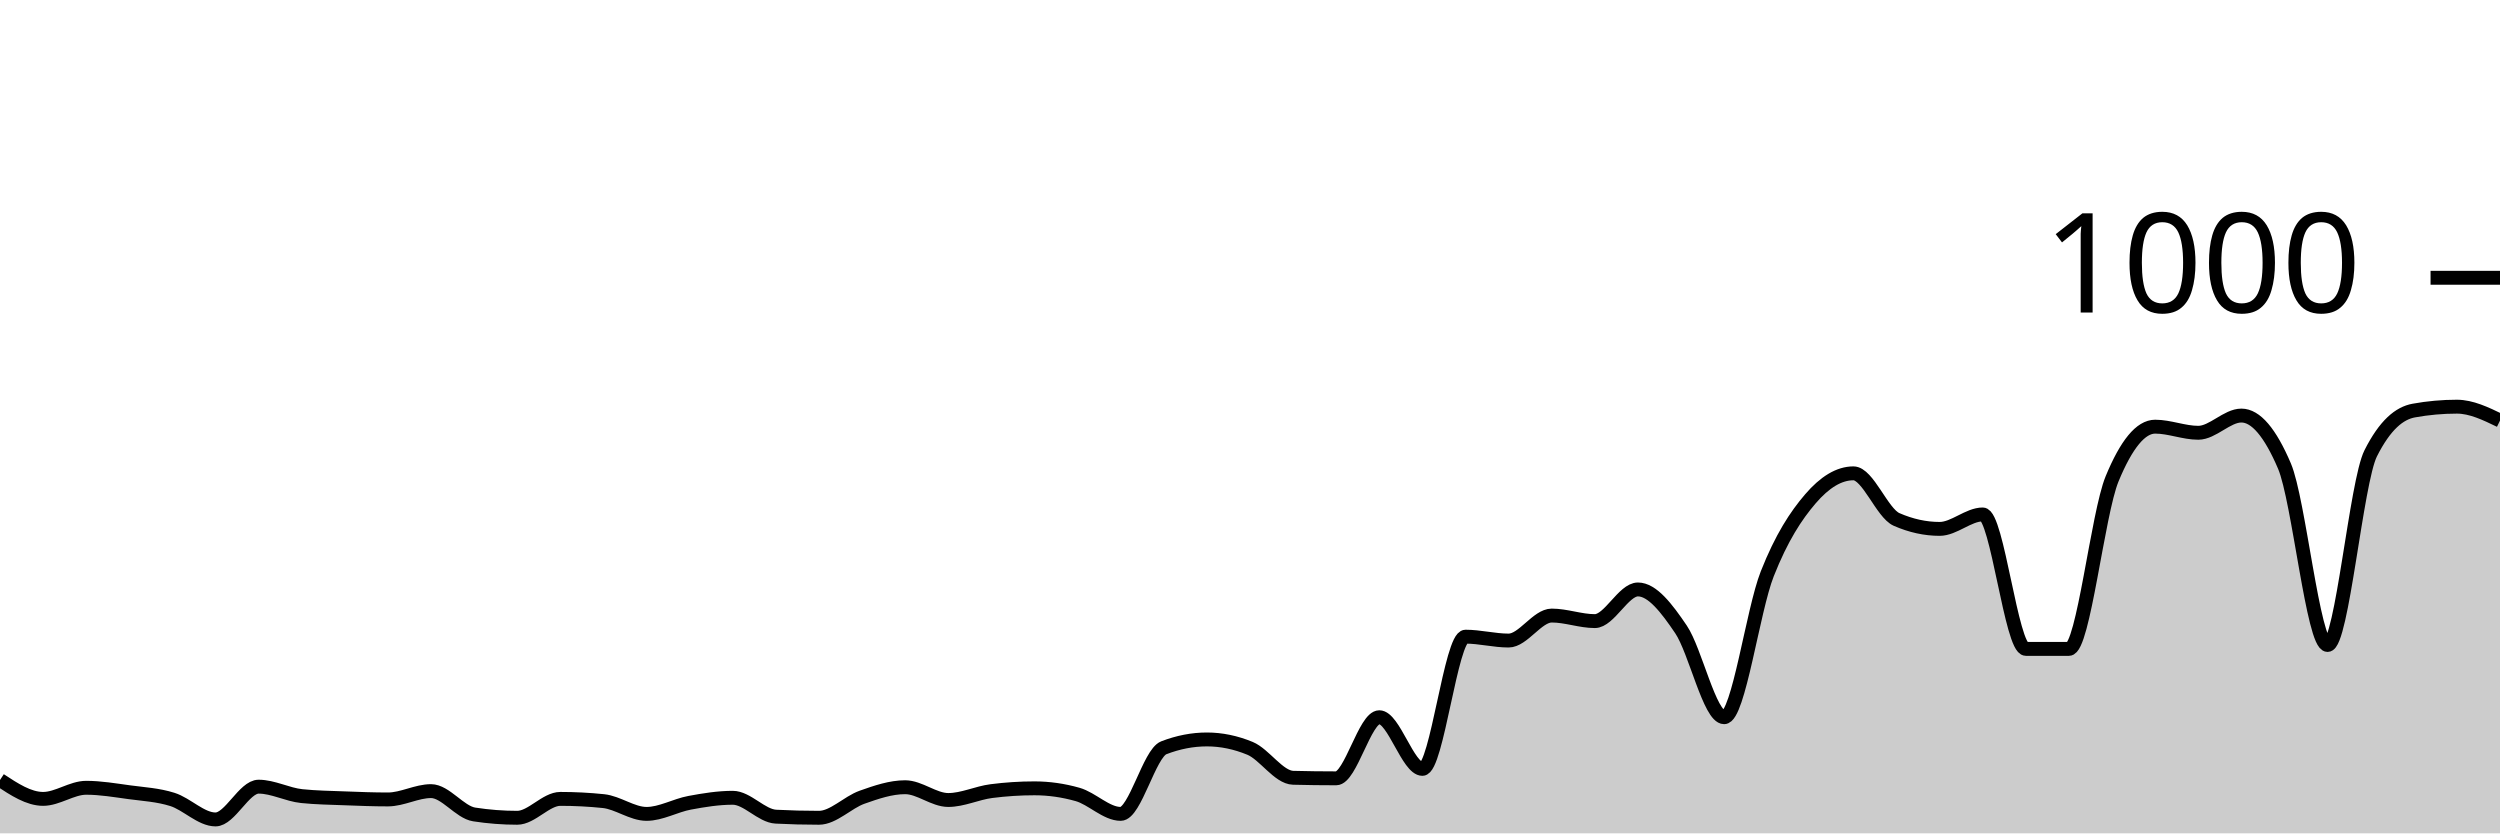
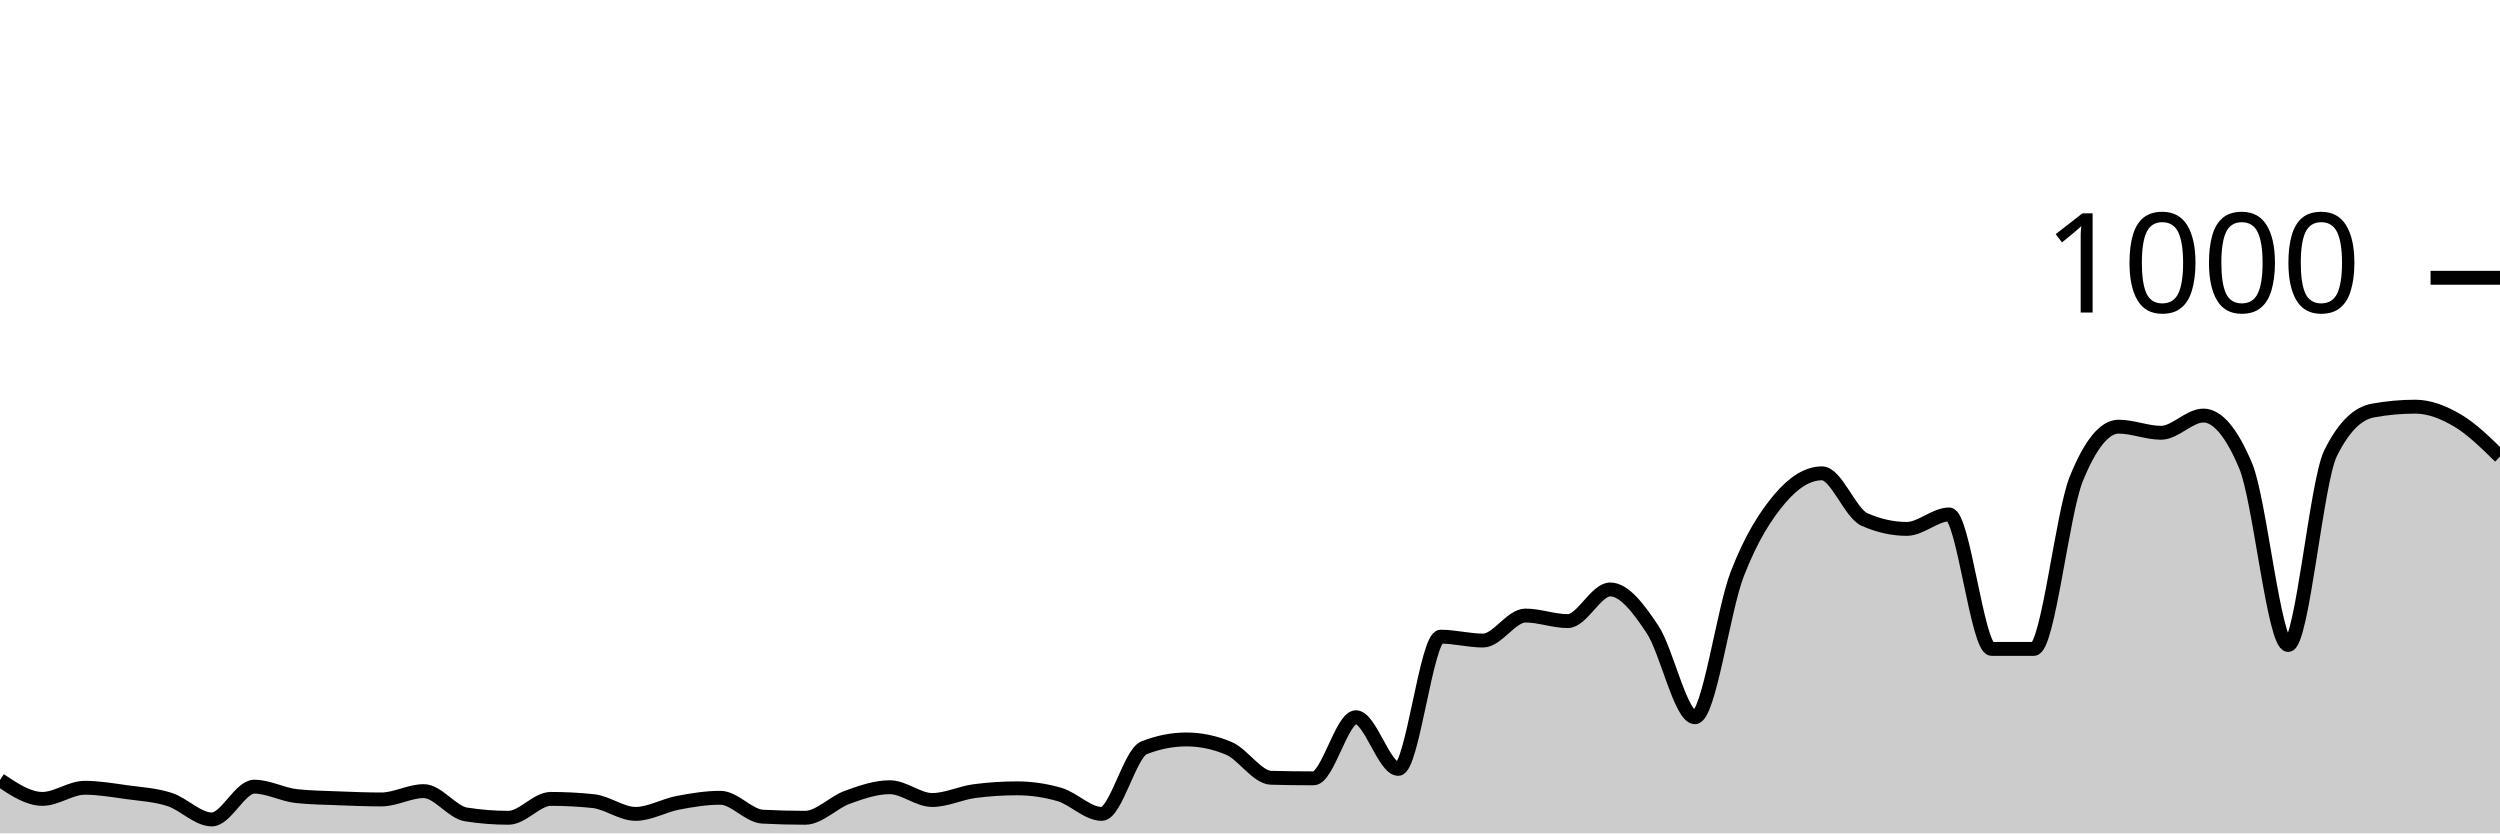
<svg xmlns="http://www.w3.org/2000/svg" viewBox="0 0 180 60">
  <g transform="translate(0,20)">
-     <path class="area" fill="rgba(0, 0, 0, 0.2)" d="M0,36.16C1.034,36.84,2.069,37.52,3.103,37.52C4.138,37.52,5.172,36.72,6.207,36.72C7.241,36.72,8.276,36.9,9.31,37.04C10.345,37.18,11.379,37.233,12.414,37.56C13.448,37.887,14.483,39,15.517,39C16.552,39,17.586,36.64,18.621,36.64C19.655,36.64,20.69,37.213,21.724,37.32C22.759,37.427,23.793,37.44,24.828,37.48C25.862,37.52,26.897,37.56,27.931,37.56C28.966,37.56,30,36.96,31.034,36.96C32.069,36.96,33.103,38.48,34.138,38.64C35.172,38.8,36.207,38.88,37.241,38.88C38.276,38.88,39.31,37.52,40.345,37.52C41.379,37.52,42.414,37.573,43.448,37.68C44.483,37.787,45.517,38.6,46.552,38.6C47.586,38.6,48.621,37.993,49.655,37.8C50.69,37.607,51.724,37.44,52.759,37.44C53.793,37.44,54.828,38.747,55.862,38.8C56.897,38.853,57.931,38.88,58.966,38.88C60,38.88,61.034,37.767,62.069,37.4C63.103,37.033,64.138,36.68,65.172,36.68C66.207,36.68,67.241,37.6,68.276,37.6C69.31,37.6,70.345,37.093,71.379,36.96C72.414,36.827,73.448,36.76,74.483,36.76C75.517,36.76,76.552,36.907,77.586,37.2C78.621,37.493,79.655,38.6,80.69,38.6C81.724,38.6,82.759,34.24,83.793,33.84C84.828,33.44,85.862,33.24,86.897,33.24C87.931,33.24,88.966,33.453,90,33.88C91.034,34.307,92.069,35.973,93.103,36C94.138,36.027,95.172,36.04,96.207,36.04C97.241,36.04,98.276,31.64,99.31,31.64C100.345,31.64,101.379,35.36,102.414,35.36C103.448,35.36,104.483,25.84,105.517,25.84C106.552,25.84,107.586,26.12,108.621,26.12C109.655,26.12,110.69,24.32,111.724,24.32C112.759,24.32,113.793,24.72,114.828,24.72C115.862,24.72,116.897,22.44,117.931,22.44C118.966,22.44,120,23.787,121.034,25.32C122.069,26.853,123.103,31.64,124.138,31.64C125.172,31.64,126.207,23.94,127.241,21.32C128.276,18.7,129.31,17.127,130.345,15.92C131.379,14.713,132.414,14.08,133.448,14.08C134.483,14.08,135.517,16.947,136.552,17.4C137.586,17.853,138.621,18.08,139.655,18.08C140.69,18.08,141.724,17.04,142.759,17.04C143.793,17.04,144.828,26.72,145.862,26.72C146.897,26.72,147.931,26.72,148.966,26.72C150,26.72,151.034,16.987,152.069,14.48C153.103,11.973,154.138,10.72,155.172,10.72C156.207,10.72,157.241,11.16,158.276,11.16C159.31,11.16,160.345,9.92,161.379,9.92C162.414,9.92,163.448,11.133,164.483,13.56C165.517,15.987,166.552,26.44,167.586,26.44C168.621,26.44,169.655,14.693,170.69,12.64C171.724,10.587,172.759,9.747,173.793,9.56C174.828,9.373,175.862,9.28,176.897,9.28C177.931,9.28,178.966,9.78,180,10.28L180,40C178.966,40,177.931,40,176.897,40C175.862,40,174.828,40,173.793,40C172.759,40,171.724,40,170.69,40C169.655,40,168.621,40,167.586,40C166.552,40,165.517,40,164.483,40C163.448,40,162.414,40,161.379,40C160.345,40,159.31,40,158.276,40C157.241,40,156.207,40,155.172,40C154.138,40,153.103,40,152.069,40C151.034,40,150,40,148.966,40C147.931,40,146.897,40,145.862,40C144.828,40,143.793,40,142.759,40C141.724,40,140.69,40,139.655,40C138.621,40,137.586,40,136.552,40C135.517,40,134.483,40,133.448,40C132.414,40,131.379,40,130.345,40C129.31,40,128.276,40,127.241,40C126.207,40,125.172,40,124.138,40C123.103,40,122.069,40,121.034,40C120,40,118.966,40,117.931,40C116.897,40,115.862,40,114.828,40C113.793,40,112.759,40,111.724,40C110.69,40,109.655,40,108.621,40C107.586,40,106.552,40,105.517,40C104.483,40,103.448,40,102.414,40C101.379,40,100.345,40,99.31,40C98.276,40,97.241,40,96.207,40C95.172,40,94.138,40,93.103,40C92.069,40,91.034,40,90,40C88.966,40,87.931,40,86.897,40C85.862,40,84.828,40,83.793,40C82.759,40,81.724,40,80.69,40C79.655,40,78.621,40,77.586,40C76.552,40,75.517,40,74.483,40C73.448,40,72.414,40,71.379,40C70.345,40,69.31,40,68.276,40C67.241,40,66.207,40,65.172,40C64.138,40,63.103,40,62.069,40C61.034,40,60,40,58.966,40C57.931,40,56.897,40,55.862,40C54.828,40,53.793,40,52.759,40C51.724,40,50.69,40,49.655,40C48.621,40,47.586,40,46.552,40C45.517,40,44.483,40,43.448,40C42.414,40,41.379,40,40.345,40C39.31,40,38.276,40,37.241,40C36.207,40,35.172,40,34.138,40C33.103,40,32.069,40,31.034,40C30,40,28.966,40,27.931,40C26.897,40,25.862,40,24.828,40C23.793,40,22.759,40,21.724,40C20.69,40,19.655,40,18.621,40C17.586,40,16.552,40,15.517,40C14.483,40,13.448,40,12.414,40C11.379,40,10.345,40,9.31,40C8.276,40,7.241,40,6.207,40C5.172,40,4.138,40,3.103,40C2.069,40,1.034,40,0,40Z" />
-     <path class="line" stroke="black" fill="none" d="M0,36.16C1.034,36.84,2.069,37.52,3.103,37.52C4.138,37.52,5.172,36.72,6.207,36.72C7.241,36.72,8.276,36.9,9.31,37.04C10.345,37.18,11.379,37.233,12.414,37.56C13.448,37.887,14.483,39,15.517,39C16.552,39,17.586,36.64,18.621,36.64C19.655,36.64,20.69,37.213,21.724,37.32C22.759,37.427,23.793,37.44,24.828,37.48C25.862,37.52,26.897,37.56,27.931,37.56C28.966,37.56,30,36.96,31.034,36.96C32.069,36.96,33.103,38.48,34.138,38.64C35.172,38.8,36.207,38.88,37.241,38.88C38.276,38.88,39.31,37.52,40.345,37.52C41.379,37.52,42.414,37.573,43.448,37.68C44.483,37.787,45.517,38.6,46.552,38.6C47.586,38.6,48.621,37.993,49.655,37.8C50.69,37.607,51.724,37.44,52.759,37.44C53.793,37.44,54.828,38.747,55.862,38.8C56.897,38.853,57.931,38.88,58.966,38.88C60,38.88,61.034,37.767,62.069,37.4C63.103,37.033,64.138,36.68,65.172,36.68C66.207,36.68,67.241,37.6,68.276,37.6C69.31,37.6,70.345,37.093,71.379,36.96C72.414,36.827,73.448,36.76,74.483,36.76C75.517,36.76,76.552,36.907,77.586,37.2C78.621,37.493,79.655,38.6,80.69,38.6C81.724,38.6,82.759,34.24,83.793,33.84C84.828,33.44,85.862,33.24,86.897,33.24C87.931,33.24,88.966,33.453,90,33.88C91.034,34.307,92.069,35.973,93.103,36C94.138,36.027,95.172,36.04,96.207,36.04C97.241,36.04,98.276,31.64,99.31,31.64C100.345,31.64,101.379,35.36,102.414,35.36C103.448,35.36,104.483,25.84,105.517,25.84C106.552,25.84,107.586,26.12,108.621,26.12C109.655,26.12,110.69,24.32,111.724,24.32C112.759,24.32,113.793,24.72,114.828,24.72C115.862,24.72,116.897,22.44,117.931,22.44C118.966,22.44,120,23.787,121.034,25.32C122.069,26.853,123.103,31.64,124.138,31.64C125.172,31.64,126.207,23.94,127.241,21.32C128.276,18.7,129.31,17.127,130.345,15.92C131.379,14.713,132.414,14.08,133.448,14.08C134.483,14.08,135.517,16.947,136.552,17.4C137.586,17.853,138.621,18.08,139.655,18.08C140.69,18.08,141.724,17.04,142.759,17.04C143.793,17.04,144.828,26.72,145.862,26.72C146.897,26.72,147.931,26.72,148.966,26.72C150,26.72,151.034,16.987,152.069,14.48C153.103,11.973,154.138,10.72,155.172,10.72C156.207,10.72,157.241,11.16,158.276,11.16C159.31,11.16,160.345,9.92,161.379,9.92C162.414,9.92,163.448,11.133,164.483,13.56C165.517,15.987,166.552,26.44,167.586,26.44C168.621,26.44,169.655,14.693,170.69,12.64C171.724,10.587,172.759,9.747,173.793,9.56C174.828,9.373,175.862,9.28,176.897,9.28C177.931,9.28,178.966,9.78,180,10.28" />
+     <path class="area" fill="rgba(0, 0, 0, 0.2)" d="M0,36.16C1.017,36.84,2.034,37.52,3.051,37.52C4.068,37.52,5.085,36.72,6.102,36.72C7.119,36.72,8.136,36.9,9.153,37.04C10.169,37.18,11.186,37.233,12.203,37.56C13.22,37.887,14.237,39,15.254,39C16.271,39,17.288,36.64,18.305,36.64C19.322,36.64,20.339,37.213,21.356,37.32C22.373,37.427,23.39,37.44,24.407,37.48C25.424,37.52,26.441,37.56,27.458,37.56C28.475,37.56,29.492,36.96,30.508,36.96C31.525,36.96,32.542,38.48,33.559,38.64C34.576,38.8,35.593,38.88,36.61,38.88C37.627,38.88,38.644,37.52,39.661,37.52C40.678,37.52,41.695,37.573,42.712,37.68C43.729,37.787,44.746,38.6,45.763,38.6C46.78,38.6,47.797,37.993,48.814,37.8C49.831,37.607,50.847,37.44,51.864,37.44C52.881,37.44,53.898,38.747,54.915,38.8C55.932,38.853,56.949,38.88,57.966,38.88C58.983,38.88,60,37.767,61.017,37.4C62.034,37.033,63.051,36.68,64.068,36.68C65.085,36.68,66.102,37.6,67.119,37.6C68.136,37.6,69.153,37.093,70.169,36.96C71.186,36.827,72.203,36.76,73.22,36.76C74.237,36.76,75.254,36.907,76.271,37.2C77.288,37.493,78.305,38.6,79.322,38.6C80.339,38.6,81.356,34.24,82.373,33.84C83.39,33.44,84.407,33.24,85.424,33.24C86.441,33.24,87.458,33.453,88.475,33.88C89.492,34.307,90.508,35.973,91.525,36C92.542,36.027,93.559,36.04,94.576,36.04C95.593,36.04,96.61,31.64,97.627,31.64C98.644,31.64,99.661,35.36,100.678,35.36C101.695,35.36,102.712,25.84,103.729,25.84C104.746,25.84,105.763,26.12,106.78,26.12C107.797,26.12,108.814,24.32,109.831,24.32C110.847,24.32,111.864,24.72,112.881,24.72C113.898,24.72,114.915,22.44,115.932,22.44C116.949,22.44,117.966,23.787,118.983,25.32C120,26.853,121.017,31.64,122.034,31.64C123.051,31.64,124.068,23.94,125.085,21.32C126.102,18.7,127.119,17.127,128.136,15.92C129.153,14.713,130.169,14.08,131.186,14.08C132.203,14.08,133.22,16.947,134.237,17.4C135.254,17.853,136.271,18.08,137.288,18.08C138.305,18.08,139.322,17.04,140.339,17.04C141.356,17.04,142.373,26.72,143.39,26.72C144.407,26.72,145.424,26.72,146.441,26.72C147.458,26.72,148.475,16.987,149.492,14.48C150.508,11.973,151.525,10.72,152.542,10.72C153.559,10.72,154.576,11.16,155.593,11.16C156.61,11.16,157.627,9.92,158.644,9.92C159.661,9.92,160.678,11.133,161.695,13.56C162.712,15.987,163.729,26.44,164.746,26.44C165.763,26.44,166.78,14.693,167.797,12.64C168.814,10.587,169.831,9.747,170.847,9.56C171.864,9.373,172.881,9.28,173.898,9.28C174.915,9.28,175.932,9.68,176.949,10.28C177.966,10.88,178.983,11.88,180,12.88L180,40C178.983,40,177.966,40,176.949,40C175.932,40,174.915,40,173.898,40C172.881,40,171.864,40,170.847,40C169.831,40,168.814,40,167.797,40C166.78,40,165.763,40,164.746,40C163.729,40,162.712,40,161.695,40C160.678,40,159.661,40,158.644,40C157.627,40,156.61,40,155.593,40C154.576,40,153.559,40,152.542,40C151.525,40,150.508,40,149.492,40C148.475,40,147.458,40,146.441,40C145.424,40,144.407,40,143.39,40C142.373,40,141.356,40,140.339,40C139.322,40,138.305,40,137.288,40C136.271,40,135.254,40,134.237,40C133.22,40,132.203,40,131.186,40C130.169,40,129.153,40,128.136,40C127.119,40,126.102,40,125.085,40C124.068,40,123.051,40,122.034,40C121.017,40,120,40,118.983,40C117.966,40,116.949,40,115.932,40C114.915,40,113.898,40,112.881,40C111.864,40,110.847,40,109.831,40C108.814,40,107.797,40,106.78,40C105.763,40,104.746,40,103.729,40C102.712,40,101.695,40,100.678,40C99.661,40,98.644,40,97.627,40C96.61,40,95.593,40,94.576,40C93.559,40,92.542,40,91.525,40C90.508,40,89.492,40,88.475,40C87.458,40,86.441,40,85.424,40C84.407,40,83.39,40,82.373,40C81.356,40,80.339,40,79.322,40C78.305,40,77.288,40,76.271,40C75.254,40,74.237,40,73.22,40C72.203,40,71.186,40,70.169,40C69.153,40,68.136,40,67.119,40C66.102,40,65.085,40,64.068,40C63.051,40,62.034,40,61.017,40C60,40,58.983,40,57.966,40C56.949,40,55.932,40,54.915,40C53.898,40,52.881,40,51.864,40C50.847,40,49.831,40,48.814,40C47.797,40,46.78,40,45.763,40C44.746,40,43.729,40,42.712,40C41.695,40,40.678,40,39.661,40C38.644,40,37.627,40,36.61,40C35.593,40,34.576,40,33.559,40C32.542,40,31.525,40,30.508,40C29.492,40,28.475,40,27.458,40C26.441,40,25.424,40,24.407,40C23.39,40,22.373,40,21.356,40C20.339,40,19.322,40,18.305,40C17.288,40,16.271,40,15.254,40C14.237,40,13.22,40,12.203,40C11.186,40,10.169,40,9.153,40C8.136,40,7.119,40,6.102,40C5.085,40,4.068,40,3.051,40C2.034,40,1.017,40,0,40Z" />
+     <path class="line" stroke="black" fill="none" d="M0,36.16C1.017,36.84,2.034,37.52,3.051,37.52C4.068,37.52,5.085,36.72,6.102,36.72C7.119,36.72,8.136,36.9,9.153,37.04C10.169,37.18,11.186,37.233,12.203,37.56C13.22,37.887,14.237,39,15.254,39C16.271,39,17.288,36.64,18.305,36.64C19.322,36.64,20.339,37.213,21.356,37.32C22.373,37.427,23.39,37.44,24.407,37.48C25.424,37.52,26.441,37.56,27.458,37.56C28.475,37.56,29.492,36.96,30.508,36.96C31.525,36.96,32.542,38.48,33.559,38.64C34.576,38.8,35.593,38.88,36.61,38.88C37.627,38.88,38.644,37.52,39.661,37.52C40.678,37.52,41.695,37.573,42.712,37.68C43.729,37.787,44.746,38.6,45.763,38.6C46.78,38.6,47.797,37.993,48.814,37.8C49.831,37.607,50.847,37.44,51.864,37.44C52.881,37.44,53.898,38.747,54.915,38.8C55.932,38.853,56.949,38.88,57.966,38.88C58.983,38.88,60,37.767,61.017,37.4C62.034,37.033,63.051,36.68,64.068,36.68C65.085,36.68,66.102,37.6,67.119,37.6C68.136,37.6,69.153,37.093,70.169,36.96C71.186,36.827,72.203,36.76,73.22,36.76C74.237,36.76,75.254,36.907,76.271,37.2C77.288,37.493,78.305,38.6,79.322,38.6C80.339,38.6,81.356,34.24,82.373,33.84C83.39,33.44,84.407,33.24,85.424,33.24C86.441,33.24,87.458,33.453,88.475,33.88C89.492,34.307,90.508,35.973,91.525,36C92.542,36.027,93.559,36.04,94.576,36.04C95.593,36.04,96.61,31.64,97.627,31.64C98.644,31.64,99.661,35.36,100.678,35.36C101.695,35.36,102.712,25.84,103.729,25.84C104.746,25.84,105.763,26.12,106.78,26.12C107.797,26.12,108.814,24.32,109.831,24.32C110.847,24.32,111.864,24.72,112.881,24.72C113.898,24.72,114.915,22.44,115.932,22.44C116.949,22.44,117.966,23.787,118.983,25.32C120,26.853,121.017,31.64,122.034,31.64C123.051,31.64,124.068,23.94,125.085,21.32C126.102,18.7,127.119,17.127,128.136,15.92C129.153,14.713,130.169,14.08,131.186,14.08C132.203,14.08,133.22,16.947,134.237,17.4C135.254,17.853,136.271,18.08,137.288,18.08C138.305,18.08,139.322,17.04,140.339,17.04C141.356,17.04,142.373,26.72,143.39,26.72C144.407,26.72,145.424,26.72,146.441,26.72C147.458,26.72,148.475,16.987,149.492,14.48C150.508,11.973,151.525,10.72,152.542,10.72C153.559,10.72,154.576,11.16,155.593,11.16C156.61,11.16,157.627,9.92,158.644,9.92C159.661,9.92,160.678,11.133,161.695,13.56C162.712,15.987,163.729,26.44,164.746,26.44C165.763,26.44,166.78,14.693,167.797,12.64C168.814,10.587,169.831,9.747,170.847,9.56C171.864,9.373,172.881,9.28,173.898,9.28C174.915,9.28,175.932,9.68,176.949,10.28C177.966,10.88,178.983,11.88,180,12.88" />
    <path class="axis-ceiling" stroke-width="1" stroke="black" fill="none" d="M175,0L180,0" />
    <text class="axis-ceiling-label" font-family="sans-serif" text-anchor="end" font-size="10px" x="170" y="2.5">1000</text>
  </g>
</svg>
